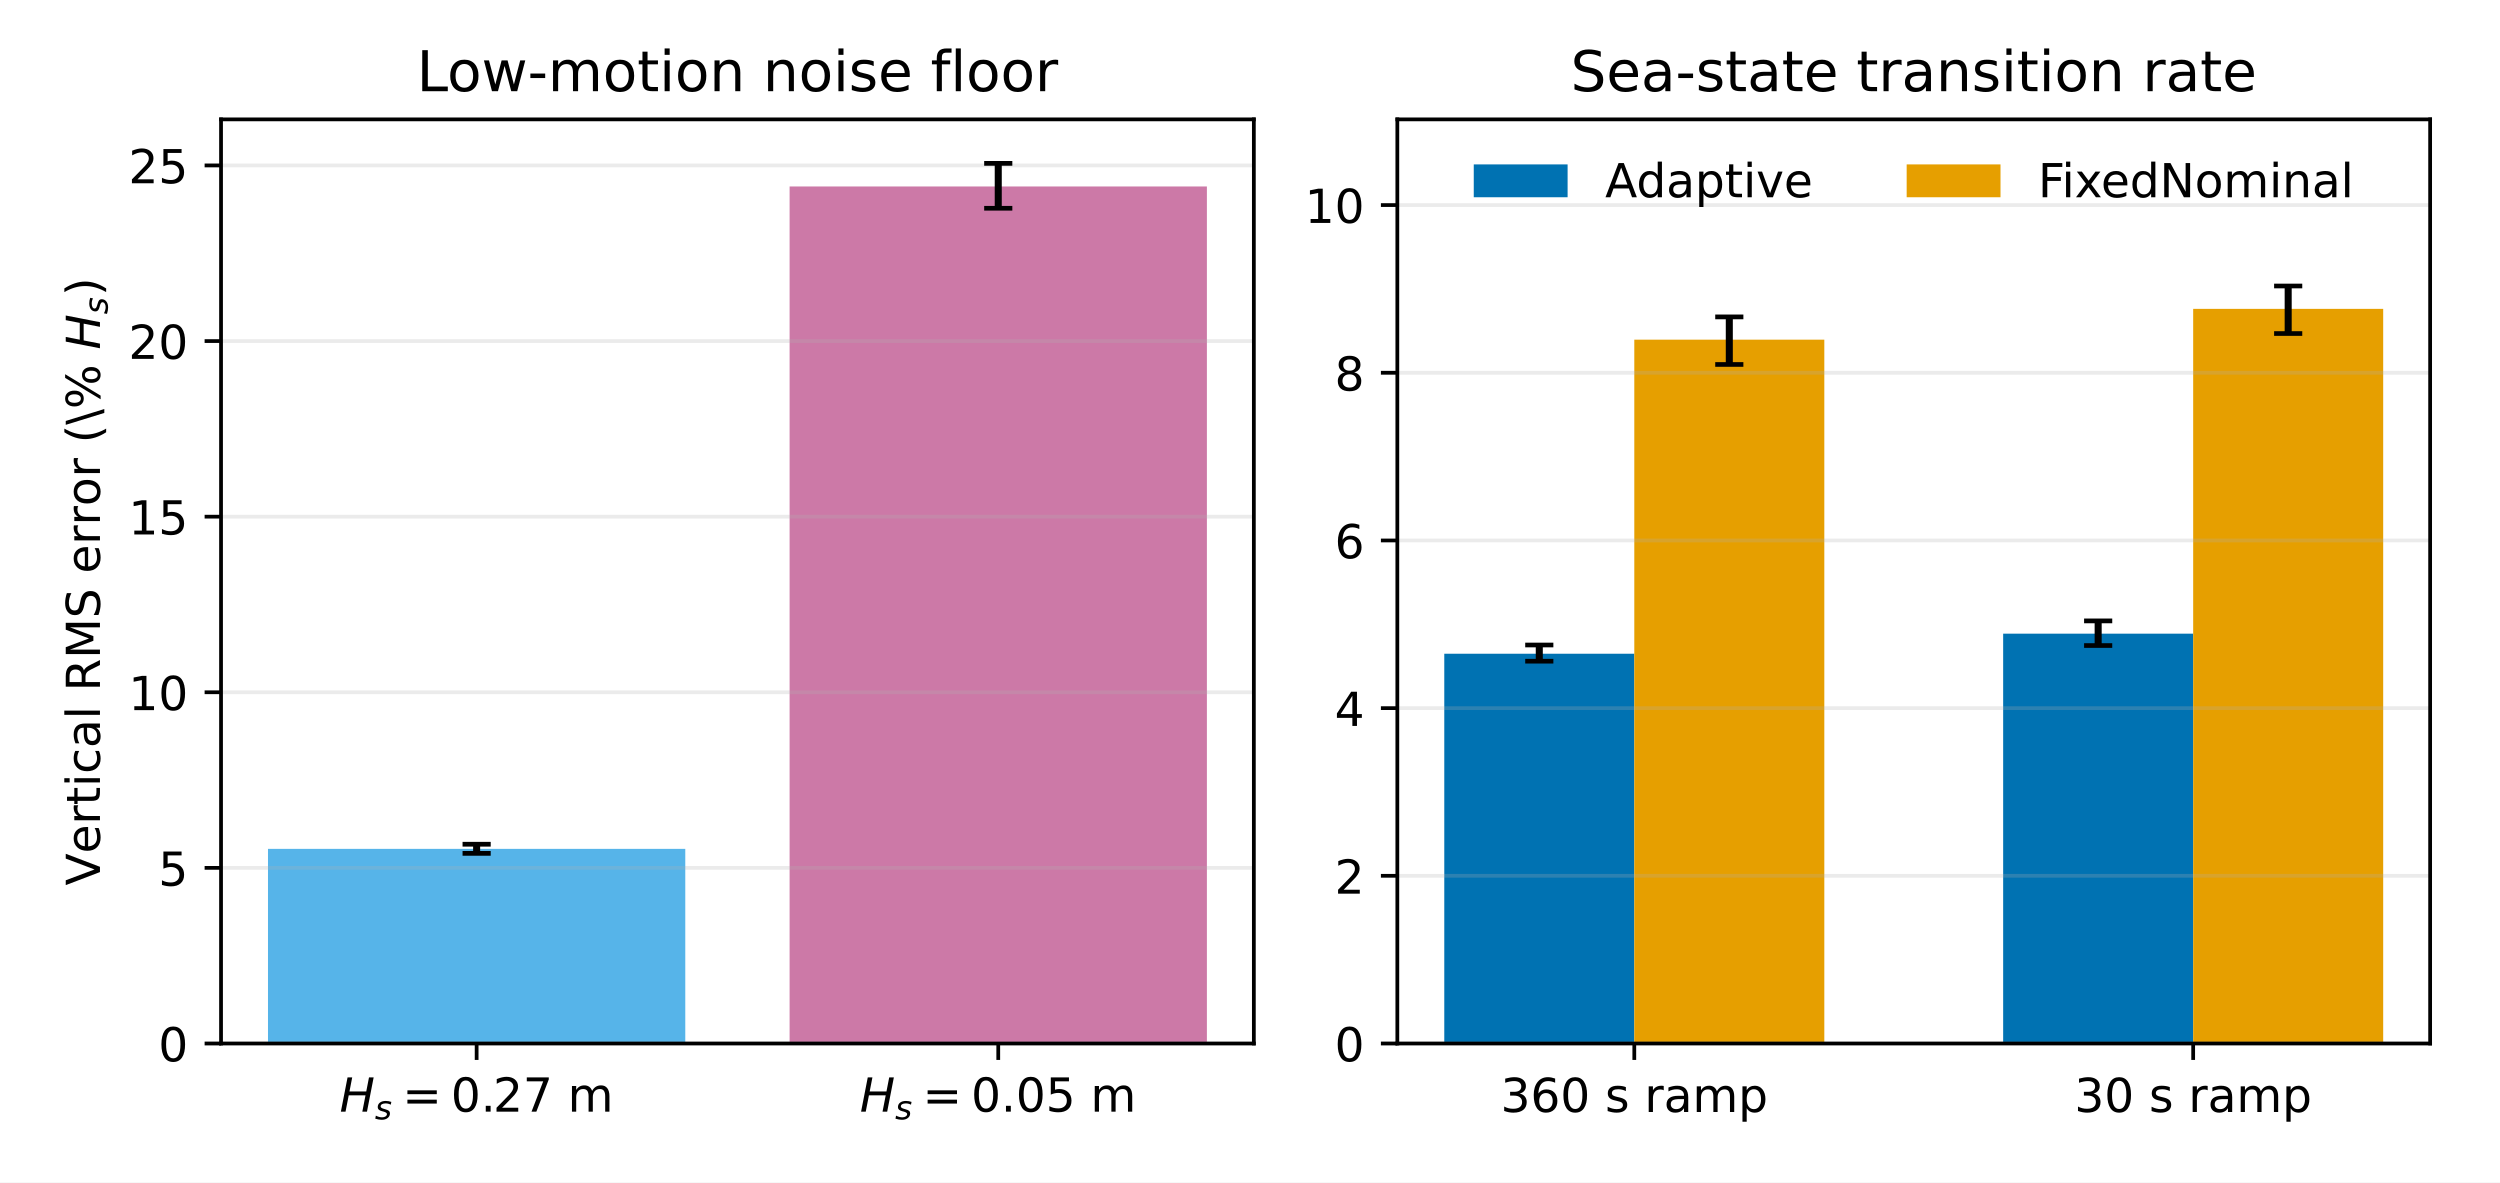
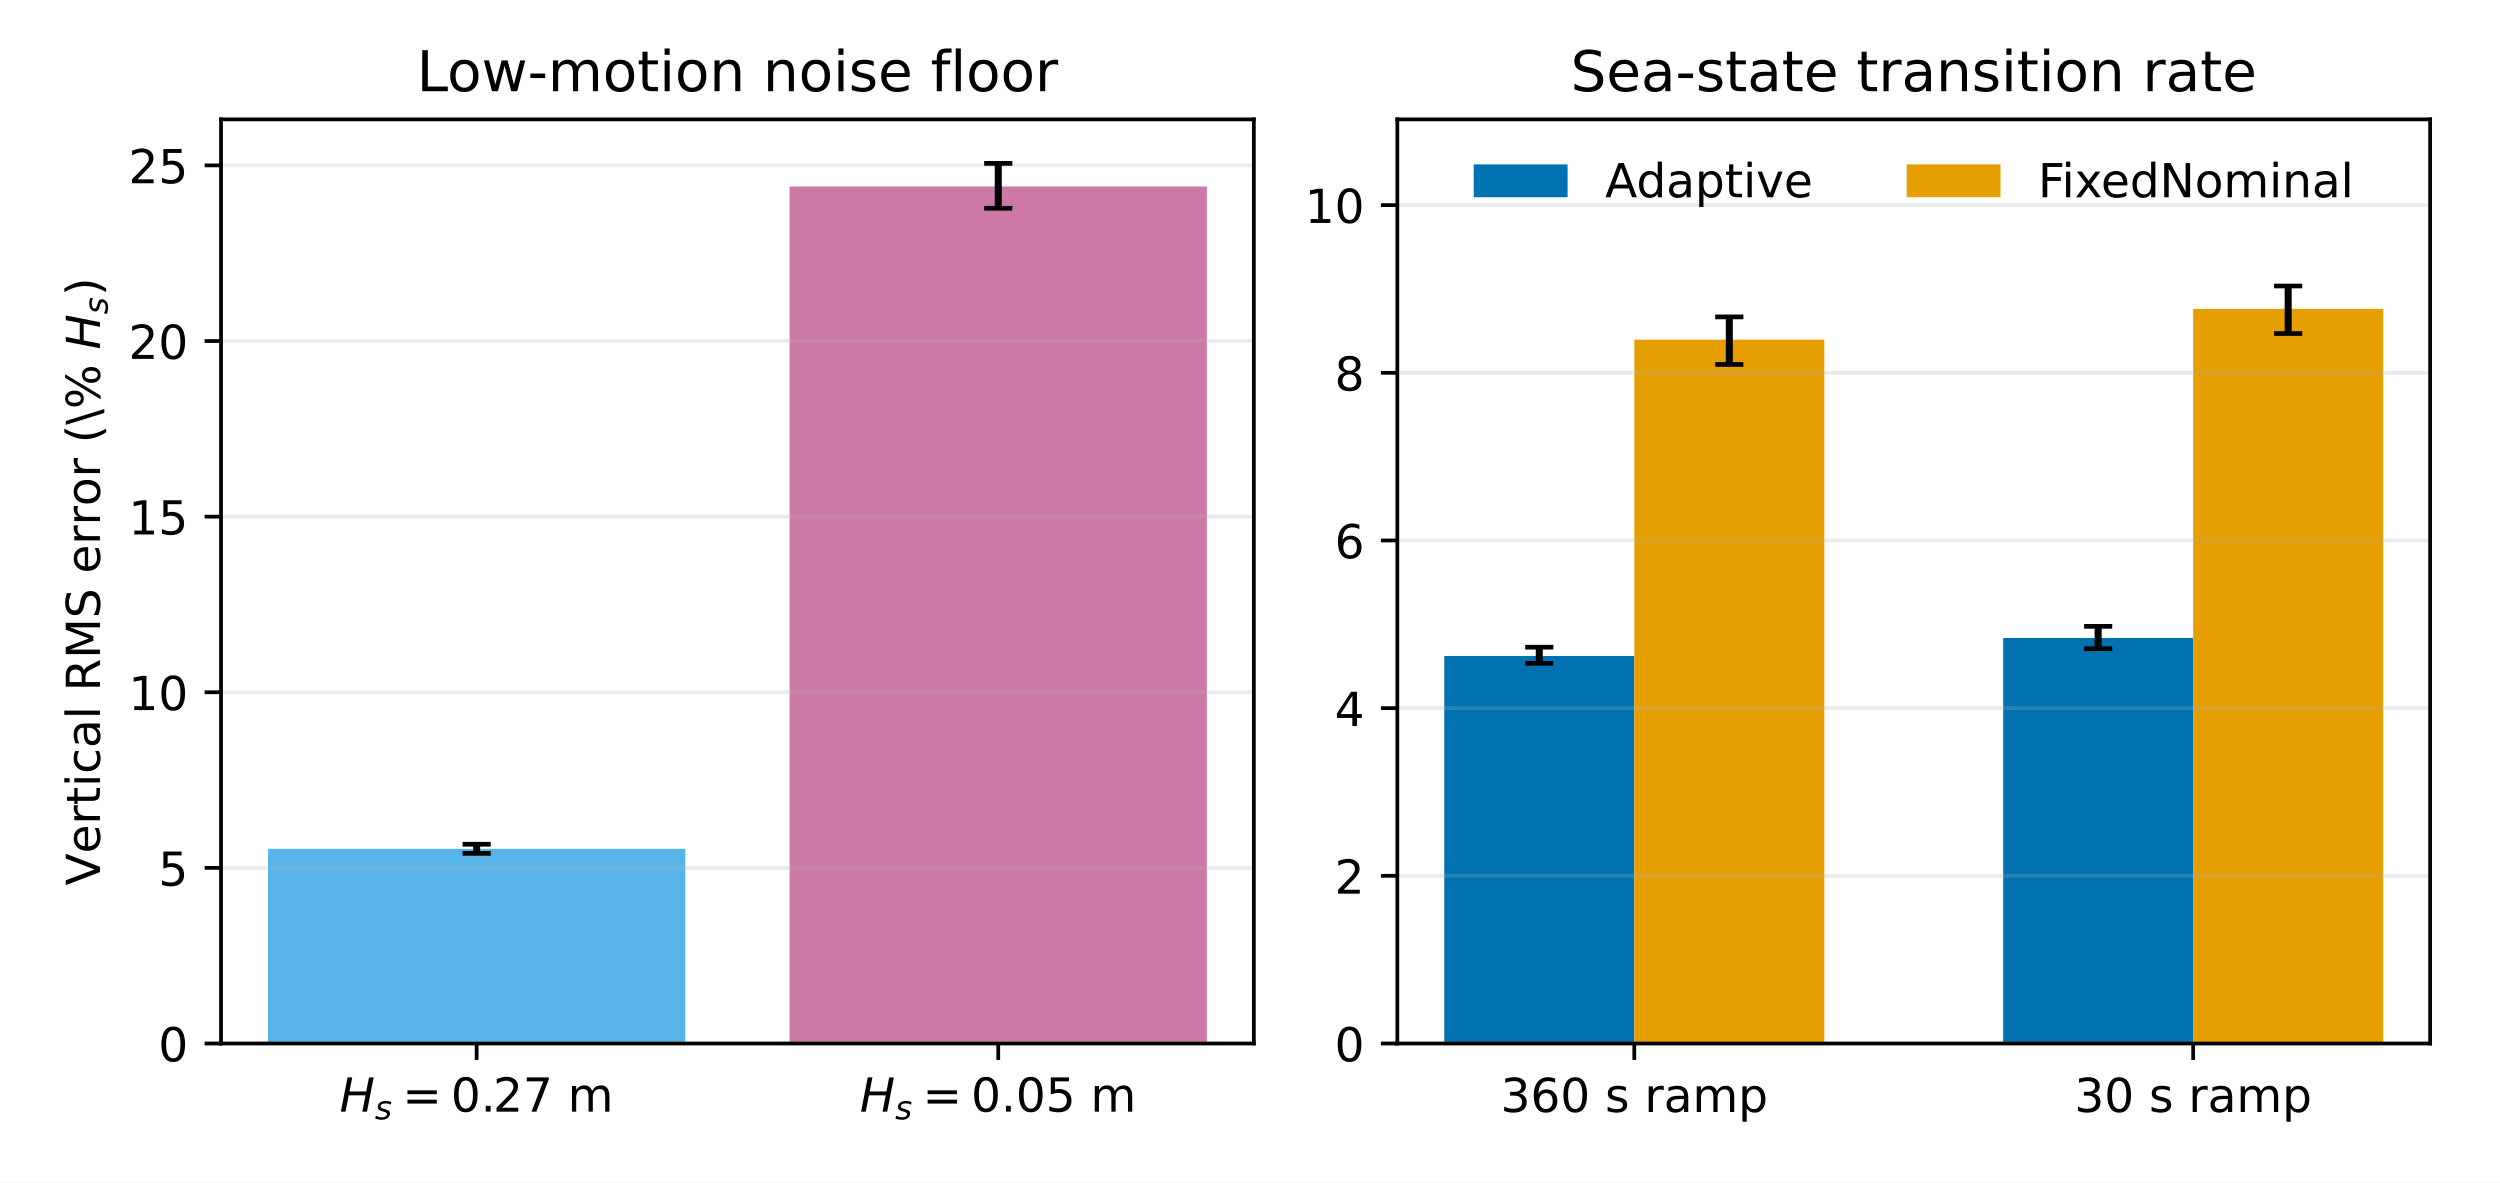
<svg xmlns="http://www.w3.org/2000/svg" xmlns:xlink="http://www.w3.org/1999/xlink" width="532.8pt" height="252pt" viewBox="0 0 532.8 252" version="1.1">
  <defs>
    <style type="text/css">*{stroke-linejoin: round; stroke-linecap: butt}</style>
  </defs>
  <g id="figure_1">
    <g id="patch_1">
      <path d="M 0 252  L 532.8 252  L 532.8 0  L 0 0  z " style="fill: #ffffff" />
    </g>
    <g id="axes_1">
      <g id="patch_2">
        <path d="M 47.108 222.392  L 267.219 222.392  L 267.219 25.44  L 47.108 25.44  z " style="fill: #ffffff" />
      </g>
      <g id="patch_3">
        <path d="M 57.113 222.392  L 146.047 222.392  L 146.047 180.907  L 57.113 180.907  z " clip-path="url(#p6506bf277f)" style="fill: #56b4e9" />
      </g>
      <g id="patch_4">
-         <path d="M 168.28 222.392  L 257.214 222.392  L 257.214 39.744  L 168.28 39.744  z " clip-path="url(#p6506bf277f)" style="fill: #cc79a7" />
+         <path d="M 168.28 222.392  L 257.214 222.392  L 257.214 39.743  L 168.28 39.743  z " clip-path="url(#p6506bf277f)" style="fill: #cc79a7" />
      </g>
      <g id="matplotlib.axis_1">
        <g id="xtick_1">
          <g id="line2d_1">
            <defs>
              <path id="m0911c8c761" d="M 0 0  L 0 3.5  " style="stroke: #000000; stroke-width: 0.8" />
            </defs>
            <g>
              <use xlink:href="#m0911c8c761" x="101.58" y="222.392" style="stroke: #000000; stroke-width: 0.8" />
            </g>
          </g>
          <g id="text_1">
            <g transform="translate(72.37997 236.9904) scale(0.1 -0.1)">
              <defs>
                <path id="DejaVuSans-Oblique-48" d="M 1081 4666  L 1716 4666  L 1344 2753  L 3634 2753  L 4006 4666  L 4641 4666  L 3731 0  L 3097 0  L 3531 2222  L 1241 2222  L 806 0  L 172 0  L 1081 4666  z " transform="scale(0.015625)" />
                <path id="DejaVuSans-Oblique-73" d="M 3200 3397  L 3091 2853  Q 2863 2978 2609 3040  Q 2356 3103 2088 3103  Q 1634 3103 1373 2948  Q 1113 2794 1113 2528  Q 1113 2219 1719 2053  Q 1766 2041 1788 2034  L 1972 1978  Q 2547 1819 2739 1644  Q 2931 1469 2931 1166  Q 2931 609 2489 259  Q 2047 -91 1331 -91  Q 1053 -91 747 -37  Q 441 16 72 128  L 184 722  Q 500 559 806 475  Q 1113 391 1394 391  Q 1816 391 2080 572  Q 2344 753 2344 1031  Q 2344 1331 1650 1516  L 1591 1531  L 1394 1581  Q 956 1697 753 1886  Q 550 2075 550 2369  Q 550 2928 970 3256  Q 1391 3584 2113 3584  Q 2397 3584 2667 3537  Q 2938 3491 3200 3397  z " transform="scale(0.015625)" />
                <path id="DejaVuSans-3d" d="M 678 2906  L 4684 2906  L 4684 2381  L 678 2381  L 678 2906  z M 678 1631  L 4684 1631  L 4684 1100  L 678 1100  L 678 1631  z " transform="scale(0.015625)" />
                <path id="DejaVuSans-30" d="M 2034 4250  Q 1547 4250 1301 3770  Q 1056 3291 1056 2328  Q 1056 1369 1301 889  Q 1547 409 2034 409  Q 2525 409 2770 889  Q 3016 1369 3016 2328  Q 3016 3291 2770 3770  Q 2525 4250 2034 4250  z M 2034 4750  Q 2819 4750 3233 4129  Q 3647 3509 3647 2328  Q 3647 1150 3233 529  Q 2819 -91 2034 -91  Q 1250 -91 836 529  Q 422 1150 422 2328  Q 422 3509 836 4129  Q 1250 4750 2034 4750  z " transform="scale(0.015625)" />
                <path id="DejaVuSans-2e" d="M 684 794  L 1344 794  L 1344 0  L 684 0  L 684 794  z " transform="scale(0.015625)" />
                <path id="DejaVuSans-32" d="M 1228 531  L 3431 531  L 3431 0  L 469 0  L 469 531  Q 828 903 1448 1529  Q 2069 2156 2228 2338  Q 2531 2678 2651 2914  Q 2772 3150 2772 3378  Q 2772 3750 2511 3984  Q 2250 4219 1831 4219  Q 1534 4219 1204 4116  Q 875 4013 500 3803  L 500 4441  Q 881 4594 1212 4672  Q 1544 4750 1819 4750  Q 2544 4750 2975 4387  Q 3406 4025 3406 3419  Q 3406 3131 3298 2873  Q 3191 2616 2906 2266  Q 2828 2175 2409 1742  Q 1991 1309 1228 531  z " transform="scale(0.015625)" />
                <path id="DejaVuSans-37" d="M 525 4666  L 3525 4666  L 3525 4397  L 1831 0  L 1172 0  L 2766 4134  L 525 4134  L 525 4666  z " transform="scale(0.015625)" />
                <path id="DejaVuSans-20" transform="scale(0.015625)" />
                <path id="DejaVuSans-6d" d="M 3328 2828  Q 3544 3216 3844 3400  Q 4144 3584 4550 3584  Q 5097 3584 5394 3201  Q 5691 2819 5691 2113  L 5691 0  L 5113 0  L 5113 2094  Q 5113 2597 4934 2840  Q 4756 3084 4391 3084  Q 3944 3084 3684 2787  Q 3425 2491 3425 1978  L 3425 0  L 2847 0  L 2847 2094  Q 2847 2600 2669 2842  Q 2491 3084 2119 3084  Q 1678 3084 1418 2786  Q 1159 2488 1159 1978  L 1159 0  L 581 0  L 581 3500  L 1159 3500  L 1159 2956  Q 1356 3278 1631 3431  Q 1906 3584 2284 3584  Q 2666 3584 2933 3390  Q 3200 3197 3328 2828  z " transform="scale(0.015625)" />
              </defs>
              <use xlink:href="#DejaVuSans-Oblique-48" transform="translate(0 0.78125)" />
              <use xlink:href="#DejaVuSans-Oblique-73" transform="translate(75.19531 -15.625) scale(0.7)" />
              <use xlink:href="#DejaVuSans-3d" transform="translate(133.8818 0.78125)" />
              <use xlink:href="#DejaVuSans-30" transform="translate(237.1533 0.78125)" />
              <use xlink:href="#DejaVuSans-2e" transform="translate(300.7764 0.78125)" />
              <use xlink:href="#DejaVuSans-32" transform="translate(327.0635 0.78125)" />
              <use xlink:href="#DejaVuSans-37" transform="translate(390.6865 0.78125)" />
              <use xlink:href="#DejaVuSans-20" transform="translate(454.3096 0.78125)" />
              <use xlink:href="#DejaVuSans-6d" transform="translate(486.0967 0.78125)" />
            </g>
          </g>
        </g>
        <g id="xtick_2">
          <g id="line2d_2">
            <g>
              <use xlink:href="#m0911c8c761" x="212.747" y="222.392" style="stroke: #000000; stroke-width: 0.8" />
            </g>
          </g>
          <g id="text_2">
            <g transform="translate(183.2473 236.9904) scale(0.1 -0.1)">
              <defs>
                <path id="DejaVuSans-35" d="M 691 4666  L 3169 4666  L 3169 4134  L 1269 4134  L 1269 2991  Q 1406 3038 1543 3061  Q 1681 3084 1819 3084  Q 2600 3084 3056 2656  Q 3513 2228 3513 1497  Q 3513 744 3044 326  Q 2575 -91 1722 -91  Q 1428 -91 1123 -41  Q 819 9 494 109  L 494 744  Q 775 591 1075 516  Q 1375 441 1709 441  Q 2250 441 2565 725  Q 2881 1009 2881 1497  Q 2881 1984 2565 2268  Q 2250 2553 1709 2553  Q 1456 2553 1204 2497  Q 953 2441 691 2322  L 691 4666  z " transform="scale(0.015625)" />
              </defs>
              <use xlink:href="#DejaVuSans-Oblique-48" transform="translate(0 0.78125)" />
              <use xlink:href="#DejaVuSans-Oblique-73" transform="translate(75.19531 -15.625) scale(0.7)" />
              <use xlink:href="#DejaVuSans-3d" transform="translate(133.8818 0.78125)" />
              <use xlink:href="#DejaVuSans-30" transform="translate(237.1533 0.78125)" />
              <use xlink:href="#DejaVuSans-2e" transform="translate(300.7764 0.78125)" />
              <use xlink:href="#DejaVuSans-30" transform="translate(332.5635 0.78125)" />
              <use xlink:href="#DejaVuSans-35" transform="translate(396.1865 0.78125)" />
              <use xlink:href="#DejaVuSans-20" transform="translate(459.8096 0.78125)" />
              <use xlink:href="#DejaVuSans-6d" transform="translate(491.5967 0.78125)" />
            </g>
          </g>
        </g>
      </g>
      <g id="matplotlib.axis_2">
        <g id="ytick_1">
          <g id="line2d_3">
            <path d="M 47.108 222.392  L 267.219 222.392  " clip-path="url(#p6506bf277f)" style="fill: none; stroke: #b0b0b0; stroke-opacity: 0.25; stroke-width: 0.8; stroke-linecap: square" />
          </g>
          <g id="line2d_4">
            <defs>
              <path id="m8b7b7ae392" d="M 0 0  L -3.5 0  " style="stroke: #000000; stroke-width: 0.8" />
            </defs>
            <g>
              <use xlink:href="#m8b7b7ae392" x="47.108" y="222.392" style="stroke: #000000; stroke-width: 0.8" />
            </g>
          </g>
          <g id="text_3">
            <g transform="translate(33.7455 226.1912) scale(0.1 -0.1)">
              <use xlink:href="#DejaVuSans-30" />
            </g>
          </g>
        </g>
        <g id="ytick_2">
          <g id="line2d_5">
-             <path d="M 47.108 184.965  L 267.219 184.965  " clip-path="url(#p6506bf277f)" style="fill: none; stroke: #b0b0b0; stroke-opacity: 0.25; stroke-width: 0.8; stroke-linecap: square" />
+             <path d="M 47.108 184.964  L 267.219 184.964  " clip-path="url(#p6506bf277f)" style="fill: none; stroke: #b0b0b0; stroke-opacity: 0.25; stroke-width: 0.8; stroke-linecap: square" />
          </g>
          <g id="line2d_6">
            <g>
-               <use xlink:href="#m8b7b7ae392" x="47.108" y="184.965" style="stroke: #000000; stroke-width: 0.8" />
+               <use xlink:href="#m8b7b7ae392" x="47.108" y="184.964" style="stroke: #000000; stroke-width: 0.8" />
            </g>
          </g>
          <g id="text_4">
-             <g transform="translate(33.7455 188.764) scale(0.1 -0.1)">
+             <g transform="translate(33.7455 188.7634) scale(0.1 -0.1)">
              <use xlink:href="#DejaVuSans-35" />
            </g>
          </g>
        </g>
        <g id="ytick_3">
          <g id="line2d_7">
-             <path d="M 47.108 147.538  L 267.219 147.538  " clip-path="url(#p6506bf277f)" style="fill: none; stroke: #b0b0b0; stroke-opacity: 0.25; stroke-width: 0.8; stroke-linecap: square" />
+             <path d="M 47.108 147.536  L 267.219 147.536  " clip-path="url(#p6506bf277f)" style="fill: none; stroke: #b0b0b0; stroke-opacity: 0.25; stroke-width: 0.8; stroke-linecap: square" />
          </g>
          <g id="line2d_8">
            <g>
-               <use xlink:href="#m8b7b7ae392" x="47.108" y="147.538" style="stroke: #000000; stroke-width: 0.8" />
+               <use xlink:href="#m8b7b7ae392" x="47.108" y="147.536" style="stroke: #000000; stroke-width: 0.8" />
            </g>
          </g>
          <g id="text_5">
-             <g transform="translate(27.383 151.3368) scale(0.1 -0.1)">
+             <g transform="translate(27.383 151.3356) scale(0.1 -0.1)">
              <defs>
                <path id="DejaVuSans-31" d="M 794 531  L 1825 531  L 1825 4091  L 703 3866  L 703 4441  L 1819 4666  L 2450 4666  L 2450 531  L 3481 531  L 3481 0  L 794 0  L 794 531  z " transform="scale(0.015625)" />
              </defs>
              <use xlink:href="#DejaVuSans-31" />
              <use xlink:href="#DejaVuSans-30" x="63.623" />
            </g>
          </g>
        </g>
        <g id="ytick_4">
          <g id="line2d_9">
-             <path d="M 47.108 110.11  L 267.219 110.11  " clip-path="url(#p6506bf277f)" style="fill: none; stroke: #b0b0b0; stroke-opacity: 0.25; stroke-width: 0.8; stroke-linecap: square" />
+             <path d="M 47.108 110.109  L 267.219 110.109  " clip-path="url(#p6506bf277f)" style="fill: none; stroke: #b0b0b0; stroke-opacity: 0.25; stroke-width: 0.8; stroke-linecap: square" />
          </g>
          <g id="line2d_10">
            <g>
-               <use xlink:href="#m8b7b7ae392" x="47.108" y="110.11" style="stroke: #000000; stroke-width: 0.8" />
+               <use xlink:href="#m8b7b7ae392" x="47.108" y="110.109" style="stroke: #000000; stroke-width: 0.8" />
            </g>
          </g>
          <g id="text_6">
-             <g transform="translate(27.383 113.9096) scale(0.1 -0.1)">
+             <g transform="translate(27.383 113.9078) scale(0.1 -0.1)">
              <use xlink:href="#DejaVuSans-31" />
              <use xlink:href="#DejaVuSans-35" x="63.623" />
            </g>
          </g>
        </g>
        <g id="ytick_5">
          <g id="line2d_11">
-             <path d="M 47.108 72.683  L 267.219 72.683  " clip-path="url(#p6506bf277f)" style="fill: none; stroke: #b0b0b0; stroke-opacity: 0.25; stroke-width: 0.8; stroke-linecap: square" />
+             <path d="M 47.108 72.681  L 267.219 72.681  " clip-path="url(#p6506bf277f)" style="fill: none; stroke: #b0b0b0; stroke-opacity: 0.25; stroke-width: 0.8; stroke-linecap: square" />
          </g>
          <g id="line2d_12">
            <g>
-               <use xlink:href="#m8b7b7ae392" x="47.108" y="72.683" style="stroke: #000000; stroke-width: 0.8" />
+               <use xlink:href="#m8b7b7ae392" x="47.108" y="72.681" style="stroke: #000000; stroke-width: 0.8" />
            </g>
          </g>
          <g id="text_7">
-             <g transform="translate(27.383 76.48245) scale(0.1 -0.1)">
+             <g transform="translate(27.383 76.47996) scale(0.1 -0.1)">
              <use xlink:href="#DejaVuSans-32" />
              <use xlink:href="#DejaVuSans-30" x="63.623" />
            </g>
          </g>
        </g>
        <g id="ytick_6">
          <g id="line2d_13">
-             <path d="M 47.108 35.256  L 267.219 35.256  " clip-path="url(#p6506bf277f)" style="fill: none; stroke: #b0b0b0; stroke-opacity: 0.25; stroke-width: 0.8; stroke-linecap: square" />
+             <path d="M 47.108 35.253  L 267.219 35.253  " clip-path="url(#p6506bf277f)" style="fill: none; stroke: #b0b0b0; stroke-opacity: 0.25; stroke-width: 0.8; stroke-linecap: square" />
          </g>
          <g id="line2d_14">
            <g>
-               <use xlink:href="#m8b7b7ae392" x="47.108" y="35.256" style="stroke: #000000; stroke-width: 0.8" />
+               <use xlink:href="#m8b7b7ae392" x="47.108" y="35.253" style="stroke: #000000; stroke-width: 0.8" />
            </g>
          </g>
          <g id="text_8">
-             <g transform="translate(27.383 39.05525) scale(0.1 -0.1)">
+             <g transform="translate(27.383 39.05215) scale(0.1 -0.1)">
              <use xlink:href="#DejaVuSans-32" />
              <use xlink:href="#DejaVuSans-35" x="63.623" />
            </g>
          </g>
        </g>
        <g id="text_9">
          <g transform="translate(21.30331 188.716) rotate(-90) scale(0.1 -0.1)">
            <defs>
              <path id="DejaVuSans-56" d="M 1831 0  L 50 4666  L 709 4666  L 2188 738  L 3669 4666  L 4325 4666  L 2547 0  L 1831 0  z " transform="scale(0.015625)" />
              <path id="DejaVuSans-65" d="M 3597 1894  L 3597 1613  L 953 1613  Q 991 1019 1311 708  Q 1631 397 2203 397  Q 2534 397 2845 478  Q 3156 559 3463 722  L 3463 178  Q 3153 47 2828 -22  Q 2503 -91 2169 -91  Q 1331 -91 842 396  Q 353 884 353 1716  Q 353 2575 817 3079  Q 1281 3584 2069 3584  Q 2775 3584 3186 3129  Q 3597 2675 3597 1894  z M 3022 2063  Q 3016 2534 2758 2815  Q 2500 3097 2075 3097  Q 1594 3097 1305 2825  Q 1016 2553 972 2059  L 3022 2063  z " transform="scale(0.015625)" />
              <path id="DejaVuSans-72" d="M 2631 2963  Q 2534 3019 2420 3045  Q 2306 3072 2169 3072  Q 1681 3072 1420 2755  Q 1159 2438 1159 1844  L 1159 0  L 581 0  L 581 3500  L 1159 3500  L 1159 2956  Q 1341 3275 1631 3429  Q 1922 3584 2338 3584  Q 2397 3584 2469 3576  Q 2541 3569 2628 3553  L 2631 2963  z " transform="scale(0.015625)" />
              <path id="DejaVuSans-74" d="M 1172 4494  L 1172 3500  L 2356 3500  L 2356 3053  L 1172 3053  L 1172 1153  Q 1172 725 1289 603  Q 1406 481 1766 481  L 2356 481  L 2356 0  L 1766 0  Q 1100 0 847 248  Q 594 497 594 1153  L 594 3053  L 172 3053  L 172 3500  L 594 3500  L 594 4494  L 1172 4494  z " transform="scale(0.015625)" />
              <path id="DejaVuSans-69" d="M 603 3500  L 1178 3500  L 1178 0  L 603 0  L 603 3500  z M 603 4863  L 1178 4863  L 1178 4134  L 603 4134  L 603 4863  z " transform="scale(0.015625)" />
              <path id="DejaVuSans-63" d="M 3122 3366  L 3122 2828  Q 2878 2963 2633 3030  Q 2388 3097 2138 3097  Q 1578 3097 1268 2742  Q 959 2388 959 1747  Q 959 1106 1268 751  Q 1578 397 2138 397  Q 2388 397 2633 464  Q 2878 531 3122 666  L 3122 134  Q 2881 22 2623 -34  Q 2366 -91 2075 -91  Q 1284 -91 818 406  Q 353 903 353 1747  Q 353 2603 823 3093  Q 1294 3584 2113 3584  Q 2378 3584 2631 3529  Q 2884 3475 3122 3366  z " transform="scale(0.015625)" />
              <path id="DejaVuSans-61" d="M 2194 1759  Q 1497 1759 1228 1600  Q 959 1441 959 1056  Q 959 750 1161 570  Q 1363 391 1709 391  Q 2188 391 2477 730  Q 2766 1069 2766 1631  L 2766 1759  L 2194 1759  z M 3341 1997  L 3341 0  L 2766 0  L 2766 531  Q 2569 213 2275 61  Q 1981 -91 1556 -91  Q 1019 -91 701 211  Q 384 513 384 1019  Q 384 1609 779 1909  Q 1175 2209 1959 2209  L 2766 2209  L 2766 2266  Q 2766 2663 2505 2880  Q 2244 3097 1772 3097  Q 1472 3097 1187 3025  Q 903 2953 641 2809  L 641 3341  Q 956 3463 1253 3523  Q 1550 3584 1831 3584  Q 2591 3584 2966 3190  Q 3341 2797 3341 1997  z " transform="scale(0.015625)" />
              <path id="DejaVuSans-6c" d="M 603 4863  L 1178 4863  L 1178 0  L 603 0  L 603 4863  z " transform="scale(0.015625)" />
              <path id="DejaVuSans-52" d="M 2841 2188  Q 3044 2119 3236 1894  Q 3428 1669 3622 1275  L 4263 0  L 3584 0  L 2988 1197  Q 2756 1666 2539 1819  Q 2322 1972 1947 1972  L 1259 1972  L 1259 0  L 628 0  L 628 4666  L 2053 4666  Q 2853 4666 3247 4331  Q 3641 3997 3641 3322  Q 3641 2881 3436 2590  Q 3231 2300 2841 2188  z M 1259 4147  L 1259 2491  L 2053 2491  Q 2509 2491 2742 2702  Q 2975 2913 2975 3322  Q 2975 3731 2742 3939  Q 2509 4147 2053 4147  L 1259 4147  z " transform="scale(0.015625)" />
              <path id="DejaVuSans-4d" d="M 628 4666  L 1569 4666  L 2759 1491  L 3956 4666  L 4897 4666  L 4897 0  L 4281 0  L 4281 4097  L 3078 897  L 2444 897  L 1241 4097  L 1241 0  L 628 0  L 628 4666  z " transform="scale(0.015625)" />
              <path id="DejaVuSans-53" d="M 3425 4513  L 3425 3897  Q 3066 4069 2747 4153  Q 2428 4238 2131 4238  Q 1616 4238 1336 4038  Q 1056 3838 1056 3469  Q 1056 3159 1242 3001  Q 1428 2844 1947 2747  L 2328 2669  Q 3034 2534 3370 2195  Q 3706 1856 3706 1288  Q 3706 609 3251 259  Q 2797 -91 1919 -91  Q 1588 -91 1214 -16  Q 841 59 441 206  L 441 856  Q 825 641 1194 531  Q 1563 422 1919 422  Q 2459 422 2753 634  Q 3047 847 3047 1241  Q 3047 1584 2836 1778  Q 2625 1972 2144 2069  L 1759 2144  Q 1053 2284 737 2584  Q 422 2884 422 3419  Q 422 4038 858 4394  Q 1294 4750 2059 4750  Q 2388 4750 2728 4690  Q 3069 4631 3425 4513  z " transform="scale(0.015625)" />
              <path id="DejaVuSans-6f" d="M 1959 3097  Q 1497 3097 1228 2736  Q 959 2375 959 1747  Q 959 1119 1226 758  Q 1494 397 1959 397  Q 2419 397 2687 759  Q 2956 1122 2956 1747  Q 2956 2369 2687 2733  Q 2419 3097 1959 3097  z M 1959 3584  Q 2709 3584 3137 3096  Q 3566 2609 3566 1747  Q 3566 888 3137 398  Q 2709 -91 1959 -91  Q 1206 -91 779 398  Q 353 888 353 1747  Q 353 2609 779 3096  Q 1206 3584 1959 3584  z " transform="scale(0.015625)" />
              <path id="DejaVuSans-28" d="M 1984 4856  Q 1566 4138 1362 3434  Q 1159 2731 1159 2009  Q 1159 1288 1364 580  Q 1569 -128 1984 -844  L 1484 -844  Q 1016 -109 783 600  Q 550 1309 550 2009  Q 550 2706 781 3412  Q 1013 4119 1484 4856  L 1984 4856  z " transform="scale(0.015625)" />
              <path id="DejaVuSans-5c" d="M 531 4666  L 2156 -594  L 1625 -594  L 0 4666  L 531 4666  z " transform="scale(0.015625)" />
              <path id="DejaVuSans-25" d="M 4653 2053  Q 4381 2053 4226 1822  Q 4072 1591 4072 1178  Q 4072 772 4226 539  Q 4381 306 4653 306  Q 4919 306 5073 539  Q 5228 772 5228 1178  Q 5228 1588 5073 1820  Q 4919 2053 4653 2053  z M 4653 2450  Q 5147 2450 5437 2106  Q 5728 1763 5728 1178  Q 5728 594 5436 251  Q 5144 -91 4653 -91  Q 4153 -91 3862 251  Q 3572 594 3572 1178  Q 3572 1766 3864 2108  Q 4156 2450 4653 2450  z M 1428 4353  Q 1159 4353 1004 4120  Q 850 3888 850 3481  Q 850 3069 1003 2837  Q 1156 2606 1428 2606  Q 1700 2606 1854 2837  Q 2009 3069 2009 3481  Q 2009 3884 1853 4118  Q 1697 4353 1428 4353  z M 4250 4750  L 4750 4750  L 1831 -91  L 1331 -91  L 4250 4750  z M 1428 4750  Q 1922 4750 2215 4408  Q 2509 4066 2509 3481  Q 2509 2891 2217 2550  Q 1925 2209 1428 2209  Q 931 2209 642 2551  Q 353 2894 353 3481  Q 353 4063 643 4406  Q 934 4750 1428 4750  z " transform="scale(0.015625)" />
              <path id="DejaVuSans-29" d="M 513 4856  L 1013 4856  Q 1481 4119 1714 3412  Q 1947 2706 1947 2009  Q 1947 1309 1714 600  Q 1481 -109 1013 -844  L 513 -844  Q 928 -128 1133 580  Q 1338 1288 1338 2009  Q 1338 2731 1133 3434  Q 928 4138 513 4856  z " transform="scale(0.015625)" />
            </defs>
            <use xlink:href="#DejaVuSans-56" transform="translate(0 0.015625)" />
            <use xlink:href="#DejaVuSans-65" transform="translate(68.4082 0.015625)" />
            <use xlink:href="#DejaVuSans-72" transform="translate(129.9316 0.015625)" />
            <use xlink:href="#DejaVuSans-74" transform="translate(171.0449 0.015625)" />
            <use xlink:href="#DejaVuSans-69" transform="translate(210.2539 0.015625)" />
            <use xlink:href="#DejaVuSans-63" transform="translate(238.0371 0.015625)" />
            <use xlink:href="#DejaVuSans-61" transform="translate(293.0176 0.015625)" />
            <use xlink:href="#DejaVuSans-6c" transform="translate(354.2969 0.015625)" />
            <use xlink:href="#DejaVuSans-20" transform="translate(382.0801 0.015625)" />
            <use xlink:href="#DejaVuSans-52" transform="translate(413.8672 0.015625)" />
            <use xlink:href="#DejaVuSans-4d" transform="translate(483.3496 0.015625)" />
            <use xlink:href="#DejaVuSans-53" transform="translate(569.6289 0.015625)" />
            <use xlink:href="#DejaVuSans-20" transform="translate(633.1055 0.015625)" />
            <use xlink:href="#DejaVuSans-65" transform="translate(664.8926 0.015625)" />
            <use xlink:href="#DejaVuSans-72" transform="translate(726.416 0.015625)" />
            <use xlink:href="#DejaVuSans-72" transform="translate(767.5293 0.015625)" />
            <use xlink:href="#DejaVuSans-6f" transform="translate(808.6426 0.015625)" />
            <use xlink:href="#DejaVuSans-72" transform="translate(869.8242 0.015625)" />
            <use xlink:href="#DejaVuSans-20" transform="translate(910.9375 0.015625)" />
            <use xlink:href="#DejaVuSans-28" transform="translate(942.7246 0.015625)" />
            <use xlink:href="#DejaVuSans-5c" transform="translate(981.7383 0.015625)" />
            <use xlink:href="#DejaVuSans-25" transform="translate(1015.43 0.015625)" />
            <use xlink:href="#DejaVuSans-20" transform="translate(1110.449 0.015625)" />
            <use xlink:href="#DejaVuSans-Oblique-48" transform="translate(1142.236 0.015625)" />
            <use xlink:href="#DejaVuSans-Oblique-73" transform="translate(1217.432 -16.39062) scale(0.7)" />
            <use xlink:href="#DejaVuSans-29" transform="translate(1256.636 0.015625)" />
          </g>
        </g>
      </g>
      <g id="LineCollection_1">
-         <path d="M 101.58 181.872  L 101.58 179.923  " clip-path="url(#p6506bf277f)" style="fill: none; stroke: #000000; stroke-width: 1.5" />
+         <path d="M 101.58 181.871  L 101.58 179.921  " clip-path="url(#p6506bf277f)" style="fill: none; stroke: #000000; stroke-width: 1.5" />
        <path d="M 212.747 44.383  L 212.747 34.819  " clip-path="url(#p6506bf277f)" style="fill: none; stroke: #000000; stroke-width: 1.5" />
      </g>
      <g id="line2d_15">
        <defs>
          <path id="m0639e13187" d="M 3 0  L -3 -0  " style="stroke: #000000" />
        </defs>
        <g clip-path="url(#p6506bf277f)">
-           <use xlink:href="#m0639e13187" x="101.58" y="181.872" style="stroke: #000000" />
+           <use xlink:href="#m0639e13187" x="101.58" y="181.871" style="stroke: #000000" />
          <use xlink:href="#m0639e13187" x="212.747" y="44.383" style="stroke: #000000" />
        </g>
      </g>
      <g id="line2d_16">
        <g clip-path="url(#p6506bf277f)">
-           <use xlink:href="#m0639e13187" x="101.58" y="179.923" style="stroke: #000000" />
+           <use xlink:href="#m0639e13187" x="101.58" y="179.921" style="stroke: #000000" />
          <use xlink:href="#m0639e13187" x="212.747" y="34.819" style="stroke: #000000" />
        </g>
      </g>
      <g id="patch_5">
        <path d="M 47.108 222.392  L 47.108 25.44  " style="fill: none; stroke: #000000; stroke-width: 0.8; stroke-linejoin: miter; stroke-linecap: square" />
      </g>
      <g id="patch_6">
        <path d="M 267.219 222.392  L 267.219 25.44  " style="fill: none; stroke: #000000; stroke-width: 0.8; stroke-linejoin: miter; stroke-linecap: square" />
      </g>
      <g id="patch_7">
        <path d="M 47.108 222.392  L 267.219 222.392  " style="fill: none; stroke: #000000; stroke-width: 0.8; stroke-linejoin: miter; stroke-linecap: square" />
      </g>
      <g id="patch_8">
        <path d="M 47.108 25.44  L 267.219 25.44  " style="fill: none; stroke: #000000; stroke-width: 0.8; stroke-linejoin: miter; stroke-linecap: square" />
      </g>
      <g id="text_10">
        <g transform="translate(88.81424 19.44) scale(0.12 -0.12)">
          <defs>
            <path id="DejaVuSans-4c" d="M 628 4666  L 1259 4666  L 1259 531  L 3531 531  L 3531 0  L 628 0  L 628 4666  z " transform="scale(0.015625)" />
            <path id="DejaVuSans-77" d="M 269 3500  L 844 3500  L 1563 769  L 2278 3500  L 2956 3500  L 3675 769  L 4391 3500  L 4966 3500  L 4050 0  L 3372 0  L 2619 2869  L 1863 0  L 1184 0  L 269 3500  z " transform="scale(0.015625)" />
            <path id="DejaVuSans-2d" d="M 313 2009  L 1997 2009  L 1997 1497  L 313 1497  L 313 2009  z " transform="scale(0.015625)" />
            <path id="DejaVuSans-6e" d="M 3513 2113  L 3513 0  L 2938 0  L 2938 2094  Q 2938 2591 2744 2837  Q 2550 3084 2163 3084  Q 1697 3084 1428 2787  Q 1159 2491 1159 1978  L 1159 0  L 581 0  L 581 3500  L 1159 3500  L 1159 2956  Q 1366 3272 1645 3428  Q 1925 3584 2291 3584  Q 2894 3584 3203 3211  Q 3513 2838 3513 2113  z " transform="scale(0.015625)" />
            <path id="DejaVuSans-73" d="M 2834 3397  L 2834 2853  Q 2591 2978 2328 3040  Q 2066 3103 1784 3103  Q 1356 3103 1142 2972  Q 928 2841 928 2578  Q 928 2378 1081 2264  Q 1234 2150 1697 2047  L 1894 2003  Q 2506 1872 2764 1633  Q 3022 1394 3022 966  Q 3022 478 2636 193  Q 2250 -91 1575 -91  Q 1294 -91 989 -36  Q 684 19 347 128  L 347 722  Q 666 556 975 473  Q 1284 391 1588 391  Q 1994 391 2212 530  Q 2431 669 2431 922  Q 2431 1156 2273 1281  Q 2116 1406 1581 1522  L 1381 1569  Q 847 1681 609 1914  Q 372 2147 372 2553  Q 372 3047 722 3315  Q 1072 3584 1716 3584  Q 2034 3584 2315 3537  Q 2597 3491 2834 3397  z " transform="scale(0.015625)" />
            <path id="DejaVuSans-66" d="M 2375 4863  L 2375 4384  L 1825 4384  Q 1516 4384 1395 4259  Q 1275 4134 1275 3809  L 1275 3500  L 2222 3500  L 2222 3053  L 1275 3053  L 1275 0  L 697 0  L 697 3053  L 147 3053  L 147 3500  L 697 3500  L 697 3744  Q 697 4328 969 4595  Q 1241 4863 1831 4863  L 2375 4863  z " transform="scale(0.015625)" />
          </defs>
          <use xlink:href="#DejaVuSans-4c" />
          <use xlink:href="#DejaVuSans-6f" x="53.963" />
          <use xlink:href="#DejaVuSans-77" x="115.145" />
          <use xlink:href="#DejaVuSans-2d" x="196.932" />
          <use xlink:href="#DejaVuSans-6d" x="233.016" />
          <use xlink:href="#DejaVuSans-6f" x="330.428" />
          <use xlink:href="#DejaVuSans-74" x="391.609" />
          <use xlink:href="#DejaVuSans-69" x="430.818" />
          <use xlink:href="#DejaVuSans-6f" x="458.602" />
          <use xlink:href="#DejaVuSans-6e" x="519.783" />
          <use xlink:href="#DejaVuSans-20" x="583.162" />
          <use xlink:href="#DejaVuSans-6e" x="614.949" />
          <use xlink:href="#DejaVuSans-6f" x="678.328" />
          <use xlink:href="#DejaVuSans-69" x="739.51" />
          <use xlink:href="#DejaVuSans-73" x="767.293" />
          <use xlink:href="#DejaVuSans-65" x="819.393" />
          <use xlink:href="#DejaVuSans-20" x="880.916" />
          <use xlink:href="#DejaVuSans-66" x="912.703" />
          <use xlink:href="#DejaVuSans-6c" x="947.908" />
          <use xlink:href="#DejaVuSans-6f" x="975.691" />
          <use xlink:href="#DejaVuSans-6f" x="1036.873" />
          <use xlink:href="#DejaVuSans-72" x="1098.055" />
        </g>
      </g>
    </g>
    <g id="axes_2">
      <g id="patch_9">
        <path d="M 297.799 222.392  L 517.91 222.392  L 517.91 25.44  L 297.799 25.44  z " style="fill: #ffffff" />
      </g>
      <g id="patch_10">
-         <path d="M 307.804 222.392  L 348.301 222.392  L 348.301 139.328  L 307.804 139.328  z " clip-path="url(#pf8451cc603)" style="fill: #0072b2" />
+         <path d="M 307.804 222.392  L 348.301 222.392  L 348.301 139.805  L 307.804 139.805  z " clip-path="url(#pf8451cc603)" style="fill: #0072b2" />
      </g>
      <g id="patch_11">
-         <path d="M 426.912 222.392  L 467.409 222.392  L 467.409 135.051  L 426.912 135.051  z " clip-path="url(#pf8451cc603)" style="fill: #0072b2" />
+         <path d="M 426.912 222.392  L 467.409 222.392  L 467.409 135.959  L 426.912 135.959  z " clip-path="url(#pf8451cc603)" style="fill: #0072b2" />
      </g>
      <g id="patch_12">
        <path d="M 348.301 222.392  L 388.798 222.392  L 388.798 72.395  L 348.301 72.395  z " clip-path="url(#pf8451cc603)" style="fill: #e69f00" />
      </g>
      <g id="patch_13">
        <path d="M 467.409 222.392  L 507.905 222.392  L 507.905 65.828  L 467.409 65.828  z " clip-path="url(#pf8451cc603)" style="fill: #e69f00" />
      </g>
      <g id="matplotlib.axis_3">
        <g id="xtick_3">
          <g id="line2d_17">
            <g>
              <use xlink:href="#m0911c8c761" x="348.301" y="222.392" style="stroke: #000000; stroke-width: 0.8" />
            </g>
          </g>
          <g id="text_11">
            <g transform="translate(319.8103 236.9904) scale(0.1 -0.1)">
              <defs>
                <path id="DejaVuSans-33" d="M 2597 2516  Q 3050 2419 3304 2112  Q 3559 1806 3559 1356  Q 3559 666 3084 287  Q 2609 -91 1734 -91  Q 1441 -91 1130 -33  Q 819 25 488 141  L 488 750  Q 750 597 1062 519  Q 1375 441 1716 441  Q 2309 441 2620 675  Q 2931 909 2931 1356  Q 2931 1769 2642 2001  Q 2353 2234 1838 2234  L 1294 2234  L 1294 2753  L 1863 2753  Q 2328 2753 2575 2939  Q 2822 3125 2822 3475  Q 2822 3834 2567 4026  Q 2313 4219 1838 4219  Q 1578 4219 1281 4162  Q 984 4106 628 3988  L 628 4550  Q 988 4650 1302 4700  Q 1616 4750 1894 4750  Q 2613 4750 3031 4423  Q 3450 4097 3450 3541  Q 3450 3153 3228 2886  Q 3006 2619 2597 2516  z " transform="scale(0.015625)" />
                <path id="DejaVuSans-36" d="M 2113 2584  Q 1688 2584 1439 2293  Q 1191 2003 1191 1497  Q 1191 994 1439 701  Q 1688 409 2113 409  Q 2538 409 2786 701  Q 3034 994 3034 1497  Q 3034 2003 2786 2293  Q 2538 2584 2113 2584  z M 3366 4563  L 3366 3988  Q 3128 4100 2886 4159  Q 2644 4219 2406 4219  Q 1781 4219 1451 3797  Q 1122 3375 1075 2522  Q 1259 2794 1537 2939  Q 1816 3084 2150 3084  Q 2853 3084 3261 2657  Q 3669 2231 3669 1497  Q 3669 778 3244 343  Q 2819 -91 2113 -91  Q 1303 -91 875 529  Q 447 1150 447 2328  Q 447 3434 972 4092  Q 1497 4750 2381 4750  Q 2619 4750 2861 4703  Q 3103 4656 3366 4563  z " transform="scale(0.015625)" />
                <path id="DejaVuSans-70" d="M 1159 525  L 1159 -1331  L 581 -1331  L 581 3500  L 1159 3500  L 1159 2969  Q 1341 3281 1617 3432  Q 1894 3584 2278 3584  Q 2916 3584 3314 3078  Q 3713 2572 3713 1747  Q 3713 922 3314 415  Q 2916 -91 2278 -91  Q 1894 -91 1617 61  Q 1341 213 1159 525  z M 3116 1747  Q 3116 2381 2855 2742  Q 2594 3103 2138 3103  Q 1681 3103 1420 2742  Q 1159 2381 1159 1747  Q 1159 1113 1420 752  Q 1681 391 2138 391  Q 2594 391 2855 752  Q 3116 1113 3116 1747  z " transform="scale(0.015625)" />
              </defs>
              <use xlink:href="#DejaVuSans-33" />
              <use xlink:href="#DejaVuSans-36" x="63.623" />
              <use xlink:href="#DejaVuSans-30" x="127.246" />
              <use xlink:href="#DejaVuSans-20" x="190.869" />
              <use xlink:href="#DejaVuSans-73" x="222.656" />
              <use xlink:href="#DejaVuSans-20" x="274.756" />
              <use xlink:href="#DejaVuSans-72" x="306.543" />
              <use xlink:href="#DejaVuSans-61" x="347.656" />
              <use xlink:href="#DejaVuSans-6d" x="408.936" />
              <use xlink:href="#DejaVuSans-70" x="506.348" />
            </g>
          </g>
        </g>
        <g id="xtick_4">
          <g id="line2d_18">
            <g>
              <use xlink:href="#m0911c8c761" x="467.409" y="222.392" style="stroke: #000000; stroke-width: 0.8" />
            </g>
          </g>
          <g id="text_12">
            <g transform="translate(442.0994 236.9904) scale(0.1 -0.1)">
              <use xlink:href="#DejaVuSans-33" />
              <use xlink:href="#DejaVuSans-30" x="63.623" />
              <use xlink:href="#DejaVuSans-20" x="127.246" />
              <use xlink:href="#DejaVuSans-73" x="159.033" />
              <use xlink:href="#DejaVuSans-20" x="211.133" />
              <use xlink:href="#DejaVuSans-72" x="242.92" />
              <use xlink:href="#DejaVuSans-61" x="284.033" />
              <use xlink:href="#DejaVuSans-6d" x="345.312" />
              <use xlink:href="#DejaVuSans-70" x="442.725" />
            </g>
          </g>
        </g>
      </g>
      <g id="matplotlib.axis_4">
        <g id="ytick_7">
          <g id="line2d_19">
            <path d="M 297.799 222.392  L 517.91 222.392  " clip-path="url(#pf8451cc603)" style="fill: none; stroke: #b0b0b0; stroke-opacity: 0.25; stroke-width: 0.8; stroke-linecap: square" />
          </g>
          <g id="line2d_20">
            <g>
              <use xlink:href="#m8b7b7ae392" x="297.799" y="222.392" style="stroke: #000000; stroke-width: 0.8" />
            </g>
          </g>
          <g id="text_13">
            <g transform="translate(284.4367 226.1912) scale(0.1 -0.1)">
              <use xlink:href="#DejaVuSans-30" />
            </g>
          </g>
        </g>
        <g id="ytick_8">
          <g id="line2d_21">
-             <path d="M 297.799 186.655  L 517.91 186.655  " clip-path="url(#pf8451cc603)" style="fill: none; stroke: #b0b0b0; stroke-opacity: 0.25; stroke-width: 0.8; stroke-linecap: square" />
+             <path d="M 297.799 186.656  L 517.91 186.656  " clip-path="url(#pf8451cc603)" style="fill: none; stroke: #b0b0b0; stroke-opacity: 0.25; stroke-width: 0.8; stroke-linecap: square" />
          </g>
          <g id="line2d_22">
            <g>
-               <use xlink:href="#m8b7b7ae392" x="297.799" y="186.655" style="stroke: #000000; stroke-width: 0.8" />
+               <use xlink:href="#m8b7b7ae392" x="297.799" y="186.656" style="stroke: #000000; stroke-width: 0.8" />
            </g>
          </g>
          <g id="text_14">
-             <g transform="translate(284.4367 190.454) scale(0.1 -0.1)">
+             <g transform="translate(284.4367 190.455) scale(0.1 -0.1)">
              <use xlink:href="#DejaVuSans-32" />
            </g>
          </g>
        </g>
        <g id="ytick_9">
          <g id="line2d_23">
-             <path d="M 297.799 150.918  L 517.91 150.918  " clip-path="url(#pf8451cc603)" style="fill: none; stroke: #b0b0b0; stroke-opacity: 0.25; stroke-width: 0.8; stroke-linecap: square" />
+             <path d="M 297.799 150.92  L 517.91 150.92  " clip-path="url(#pf8451cc603)" style="fill: none; stroke: #b0b0b0; stroke-opacity: 0.25; stroke-width: 0.8; stroke-linecap: square" />
          </g>
          <g id="line2d_24">
            <g>
-               <use xlink:href="#m8b7b7ae392" x="297.799" y="150.918" style="stroke: #000000; stroke-width: 0.8" />
+               <use xlink:href="#m8b7b7ae392" x="297.799" y="150.92" style="stroke: #000000; stroke-width: 0.8" />
            </g>
          </g>
          <g id="text_15">
-             <g transform="translate(284.4367 154.7169) scale(0.1 -0.1)">
+             <g transform="translate(284.4367 154.7188) scale(0.1 -0.1)">
              <defs>
                <path id="DejaVuSans-34" d="M 2419 4116  L 825 1625  L 2419 1625  L 2419 4116  z M 2253 4666  L 3047 4666  L 3047 1625  L 3713 1625  L 3713 1100  L 3047 1100  L 3047 0  L 2419 0  L 2419 1100  L 313 1100  L 313 1709  L 2253 4666  z " transform="scale(0.015625)" />
              </defs>
              <use xlink:href="#DejaVuSans-34" />
            </g>
          </g>
        </g>
        <g id="ytick_10">
          <g id="line2d_25">
-             <path d="M 297.799 115.18  L 517.91 115.18  " clip-path="url(#pf8451cc603)" style="fill: none; stroke: #b0b0b0; stroke-opacity: 0.25; stroke-width: 0.8; stroke-linecap: square" />
+             <path d="M 297.799 115.183  L 517.91 115.183  " clip-path="url(#pf8451cc603)" style="fill: none; stroke: #b0b0b0; stroke-opacity: 0.25; stroke-width: 0.8; stroke-linecap: square" />
          </g>
          <g id="line2d_26">
            <g>
-               <use xlink:href="#m8b7b7ae392" x="297.799" y="115.18" style="stroke: #000000; stroke-width: 0.8" />
+               <use xlink:href="#m8b7b7ae392" x="297.799" y="115.183" style="stroke: #000000; stroke-width: 0.8" />
            </g>
          </g>
          <g id="text_16">
-             <g transform="translate(284.4367 118.9797) scale(0.1 -0.1)">
+             <g transform="translate(284.4367 118.9826) scale(0.1 -0.1)">
              <use xlink:href="#DejaVuSans-36" />
            </g>
          </g>
        </g>
        <g id="ytick_11">
          <g id="line2d_27">
-             <path d="M 297.799 79.443  L 517.91 79.443  " clip-path="url(#pf8451cc603)" style="fill: none; stroke: #b0b0b0; stroke-opacity: 0.25; stroke-width: 0.8; stroke-linecap: square" />
+             <path d="M 297.799 79.447  L 517.91 79.447  " clip-path="url(#pf8451cc603)" style="fill: none; stroke: #b0b0b0; stroke-opacity: 0.25; stroke-width: 0.8; stroke-linecap: square" />
          </g>
          <g id="line2d_28">
            <g>
-               <use xlink:href="#m8b7b7ae392" x="297.799" y="79.443" style="stroke: #000000; stroke-width: 0.8" />
+               <use xlink:href="#m8b7b7ae392" x="297.799" y="79.447" style="stroke: #000000; stroke-width: 0.8" />
            </g>
          </g>
          <g id="text_17">
-             <g transform="translate(284.4367 83.24248) scale(0.1 -0.1)">
+             <g transform="translate(284.4367 83.24638) scale(0.1 -0.1)">
              <defs>
                <path id="DejaVuSans-38" d="M 2034 2216  Q 1584 2216 1326 1975  Q 1069 1734 1069 1313  Q 1069 891 1326 650  Q 1584 409 2034 409  Q 2484 409 2743 651  Q 3003 894 3003 1313  Q 3003 1734 2745 1975  Q 2488 2216 2034 2216  z M 1403 2484  Q 997 2584 770 2862  Q 544 3141 544 3541  Q 544 4100 942 4425  Q 1341 4750 2034 4750  Q 2731 4750 3128 4425  Q 3525 4100 3525 3541  Q 3525 3141 3298 2862  Q 3072 2584 2669 2484  Q 3125 2378 3379 2068  Q 3634 1759 3634 1313  Q 3634 634 3220 271  Q 2806 -91 2034 -91  Q 1263 -91 848 271  Q 434 634 434 1313  Q 434 1759 690 2068  Q 947 2378 1403 2484  z M 1172 3481  Q 1172 3119 1398 2916  Q 1625 2713 2034 2713  Q 2441 2713 2670 2916  Q 2900 3119 2900 3481  Q 2900 3844 2670 4047  Q 2441 4250 2034 4250  Q 1625 4250 1398 4047  Q 1172 3844 1172 3481  z " transform="scale(0.015625)" />
              </defs>
              <use xlink:href="#DejaVuSans-38" />
            </g>
          </g>
        </g>
        <g id="ytick_12">
          <g id="line2d_29">
-             <path d="M 297.799 43.706  L 517.91 43.706  " clip-path="url(#pf8451cc603)" style="fill: none; stroke: #b0b0b0; stroke-opacity: 0.25; stroke-width: 0.8; stroke-linecap: square" />
+             <path d="M 297.799 43.711  L 517.91 43.711  " clip-path="url(#pf8451cc603)" style="fill: none; stroke: #b0b0b0; stroke-opacity: 0.25; stroke-width: 0.8; stroke-linecap: square" />
          </g>
          <g id="line2d_30">
            <g>
-               <use xlink:href="#m8b7b7ae392" x="297.799" y="43.706" style="stroke: #000000; stroke-width: 0.8" />
+               <use xlink:href="#m8b7b7ae392" x="297.799" y="43.711" style="stroke: #000000; stroke-width: 0.8" />
            </g>
          </g>
          <g id="text_18">
-             <g transform="translate(278.0742 47.5053) scale(0.1 -0.1)">
+             <g transform="translate(278.0742 47.51017) scale(0.1 -0.1)">
              <use xlink:href="#DejaVuSans-31" />
              <use xlink:href="#DejaVuSans-30" x="63.623" />
            </g>
          </g>
        </g>
      </g>
      <g id="LineCollection_2">
-         <path d="M 328.053 140.916  L 328.053 137.465  " clip-path="url(#pf8451cc603)" style="fill: none; stroke: #000000; stroke-width: 1.5" />
-         <path d="M 447.16 137.576  L 447.16 132.326  " clip-path="url(#pf8451cc603)" style="fill: none; stroke: #000000; stroke-width: 1.5" />
+         <path d="M 328.053 141.368  L 328.053 137.934  " clip-path="url(#pf8451cc603)" style="fill: none; stroke: #000000; stroke-width: 1.5" />
+         <path d="M 447.16 138.248  L 447.16 133.484  " clip-path="url(#pf8451cc603)" style="fill: none; stroke: #000000; stroke-width: 1.5" />
      </g>
      <g id="line2d_31">
        <g clip-path="url(#pf8451cc603)">
-           <use xlink:href="#m0639e13187" x="328.053" y="140.916" style="stroke: #000000" />
-           <use xlink:href="#m0639e13187" x="447.16" y="137.576" style="stroke: #000000" />
+           <use xlink:href="#m0639e13187" x="328.053" y="141.368" style="stroke: #000000" />
+           <use xlink:href="#m0639e13187" x="447.16" y="138.248" style="stroke: #000000" />
        </g>
      </g>
      <g id="line2d_32">
        <g clip-path="url(#pf8451cc603)">
-           <use xlink:href="#m0639e13187" x="328.053" y="137.465" style="stroke: #000000" />
-           <use xlink:href="#m0639e13187" x="447.16" y="132.326" style="stroke: #000000" />
+           <use xlink:href="#m0639e13187" x="328.053" y="137.934" style="stroke: #000000" />
+           <use xlink:href="#m0639e13187" x="447.16" y="133.484" style="stroke: #000000" />
        </g>
      </g>
      <g id="LineCollection_3">
        <path d="M 368.549 77.678  L 368.549 67.535  " clip-path="url(#pf8451cc603)" style="fill: none; stroke: #000000; stroke-width: 1.5" />
        <path d="M 487.657 71.081  L 487.657 60.956  " clip-path="url(#pf8451cc603)" style="fill: none; stroke: #000000; stroke-width: 1.5" />
      </g>
      <g id="line2d_33">
        <g clip-path="url(#pf8451cc603)">
          <use xlink:href="#m0639e13187" x="368.549" y="77.678" style="stroke: #000000" />
          <use xlink:href="#m0639e13187" x="487.657" y="71.081" style="stroke: #000000" />
        </g>
      </g>
      <g id="line2d_34">
        <g clip-path="url(#pf8451cc603)">
          <use xlink:href="#m0639e13187" x="368.549" y="67.535" style="stroke: #000000" />
          <use xlink:href="#m0639e13187" x="487.657" y="60.956" style="stroke: #000000" />
        </g>
      </g>
      <g id="patch_14">
        <path d="M 297.799 222.392  L 297.799 25.44  " style="fill: none; stroke: #000000; stroke-width: 0.8; stroke-linejoin: miter; stroke-linecap: square" />
      </g>
      <g id="patch_15">
        <path d="M 517.91 222.392  L 517.91 25.44  " style="fill: none; stroke: #000000; stroke-width: 0.8; stroke-linejoin: miter; stroke-linecap: square" />
      </g>
      <g id="patch_16">
        <path d="M 297.799 222.392  L 517.91 222.392  " style="fill: none; stroke: #000000; stroke-width: 0.8; stroke-linejoin: miter; stroke-linecap: square" />
      </g>
      <g id="patch_17">
        <path d="M 297.799 25.44  L 517.91 25.44  " style="fill: none; stroke: #000000; stroke-width: 0.8; stroke-linejoin: miter; stroke-linecap: square" />
      </g>
      <g id="text_19">
        <g transform="translate(334.7289 19.44) scale(0.12 -0.12)">
          <use xlink:href="#DejaVuSans-53" />
          <use xlink:href="#DejaVuSans-65" x="63.477" />
          <use xlink:href="#DejaVuSans-61" x="125" />
          <use xlink:href="#DejaVuSans-2d" x="186.279" />
          <use xlink:href="#DejaVuSans-73" x="222.363" />
          <use xlink:href="#DejaVuSans-74" x="274.463" />
          <use xlink:href="#DejaVuSans-61" x="313.672" />
          <use xlink:href="#DejaVuSans-74" x="374.951" />
          <use xlink:href="#DejaVuSans-65" x="414.16" />
          <use xlink:href="#DejaVuSans-20" x="475.684" />
          <use xlink:href="#DejaVuSans-74" x="507.471" />
          <use xlink:href="#DejaVuSans-72" x="546.68" />
          <use xlink:href="#DejaVuSans-61" x="587.793" />
          <use xlink:href="#DejaVuSans-6e" x="649.072" />
          <use xlink:href="#DejaVuSans-73" x="712.451" />
          <use xlink:href="#DejaVuSans-69" x="764.551" />
          <use xlink:href="#DejaVuSans-74" x="792.334" />
          <use xlink:href="#DejaVuSans-69" x="831.543" />
          <use xlink:href="#DejaVuSans-6f" x="859.326" />
          <use xlink:href="#DejaVuSans-6e" x="920.508" />
          <use xlink:href="#DejaVuSans-20" x="983.887" />
          <use xlink:href="#DejaVuSans-72" x="1015.674" />
          <use xlink:href="#DejaVuSans-61" x="1056.787" />
          <use xlink:href="#DejaVuSans-74" x="1118.066" />
          <use xlink:href="#DejaVuSans-65" x="1157.275" />
        </g>
      </g>
      <g id="legend_1">
        <g id="patch_18">
          <path d="M 314.087 42.038  L 334.087 42.038  L 334.087 35.038  L 314.087 35.038  z " style="fill: #0072b2" />
        </g>
        <g id="text_20">
          <g transform="translate(342.0869 42.03844) scale(0.1 -0.1)">
            <defs>
              <path id="DejaVuSans-41" d="M 2188 4044  L 1331 1722  L 3047 1722  L 2188 4044  z M 1831 4666  L 2547 4666  L 4325 0  L 3669 0  L 3244 1197  L 1141 1197  L 716 0  L 50 0  L 1831 4666  z " transform="scale(0.015625)" />
              <path id="DejaVuSans-64" d="M 2906 2969  L 2906 4863  L 3481 4863  L 3481 0  L 2906 0  L 2906 525  Q 2725 213 2448 61  Q 2172 -91 1784 -91  Q 1150 -91 751 415  Q 353 922 353 1747  Q 353 2572 751 3078  Q 1150 3584 1784 3584  Q 2172 3584 2448 3432  Q 2725 3281 2906 2969  z M 947 1747  Q 947 1113 1208 752  Q 1469 391 1925 391  Q 2381 391 2643 752  Q 2906 1113 2906 1747  Q 2906 2381 2643 2742  Q 2381 3103 1925 3103  Q 1469 3103 1208 2742  Q 947 2381 947 1747  z " transform="scale(0.015625)" />
              <path id="DejaVuSans-76" d="M 191 3500  L 800 3500  L 1894 563  L 2988 3500  L 3597 3500  L 2284 0  L 1503 0  L 191 3500  z " transform="scale(0.015625)" />
            </defs>
            <use xlink:href="#DejaVuSans-41" />
            <use xlink:href="#DejaVuSans-64" x="66.658" />
            <use xlink:href="#DejaVuSans-61" x="130.135" />
            <use xlink:href="#DejaVuSans-70" x="191.414" />
            <use xlink:href="#DejaVuSans-74" x="254.891" />
            <use xlink:href="#DejaVuSans-69" x="294.1" />
            <use xlink:href="#DejaVuSans-76" x="321.883" />
            <use xlink:href="#DejaVuSans-65" x="381.062" />
          </g>
        </g>
        <g id="patch_19">
          <path d="M 406.348 42.038  L 426.348 42.038  L 426.348 35.038  L 406.348 35.038  z " style="fill: #e69f00" />
        </g>
        <g id="text_21">
          <g transform="translate(434.3478 42.03844) scale(0.1 -0.1)">
            <defs>
              <path id="DejaVuSans-46" d="M 628 4666  L 3309 4666  L 3309 4134  L 1259 4134  L 1259 2759  L 3109 2759  L 3109 2228  L 1259 2228  L 1259 0  L 628 0  L 628 4666  z " transform="scale(0.015625)" />
              <path id="DejaVuSans-78" d="M 3513 3500  L 2247 1797  L 3578 0  L 2900 0  L 1881 1375  L 863 0  L 184 0  L 1544 1831  L 300 3500  L 978 3500  L 1906 2253  L 2834 3500  L 3513 3500  z " transform="scale(0.015625)" />
              <path id="DejaVuSans-4e" d="M 628 4666  L 1478 4666  L 3547 763  L 3547 4666  L 4159 4666  L 4159 0  L 3309 0  L 1241 3903  L 1241 0  L 628 0  L 628 4666  z " transform="scale(0.015625)" />
            </defs>
            <use xlink:href="#DejaVuSans-46" />
            <use xlink:href="#DejaVuSans-69" x="50.27" />
            <use xlink:href="#DejaVuSans-78" x="78.053" />
            <use xlink:href="#DejaVuSans-65" x="134.107" />
            <use xlink:href="#DejaVuSans-64" x="195.631" />
            <use xlink:href="#DejaVuSans-4e" x="259.107" />
            <use xlink:href="#DejaVuSans-6f" x="333.912" />
            <use xlink:href="#DejaVuSans-6d" x="395.094" />
            <use xlink:href="#DejaVuSans-69" x="492.506" />
            <use xlink:href="#DejaVuSans-6e" x="520.289" />
            <use xlink:href="#DejaVuSans-61" x="583.668" />
            <use xlink:href="#DejaVuSans-6c" x="644.947" />
          </g>
        </g>
      </g>
    </g>
  </g>
  <defs>
    <clipPath id="p6506bf277f">
      <rect x="47.108" y="25.44" width="220.111" height="196.952" />
    </clipPath>
    <clipPath id="pf8451cc603">
      <rect x="297.799" y="25.44" width="220.111" height="196.952" />
    </clipPath>
  </defs>
</svg>
